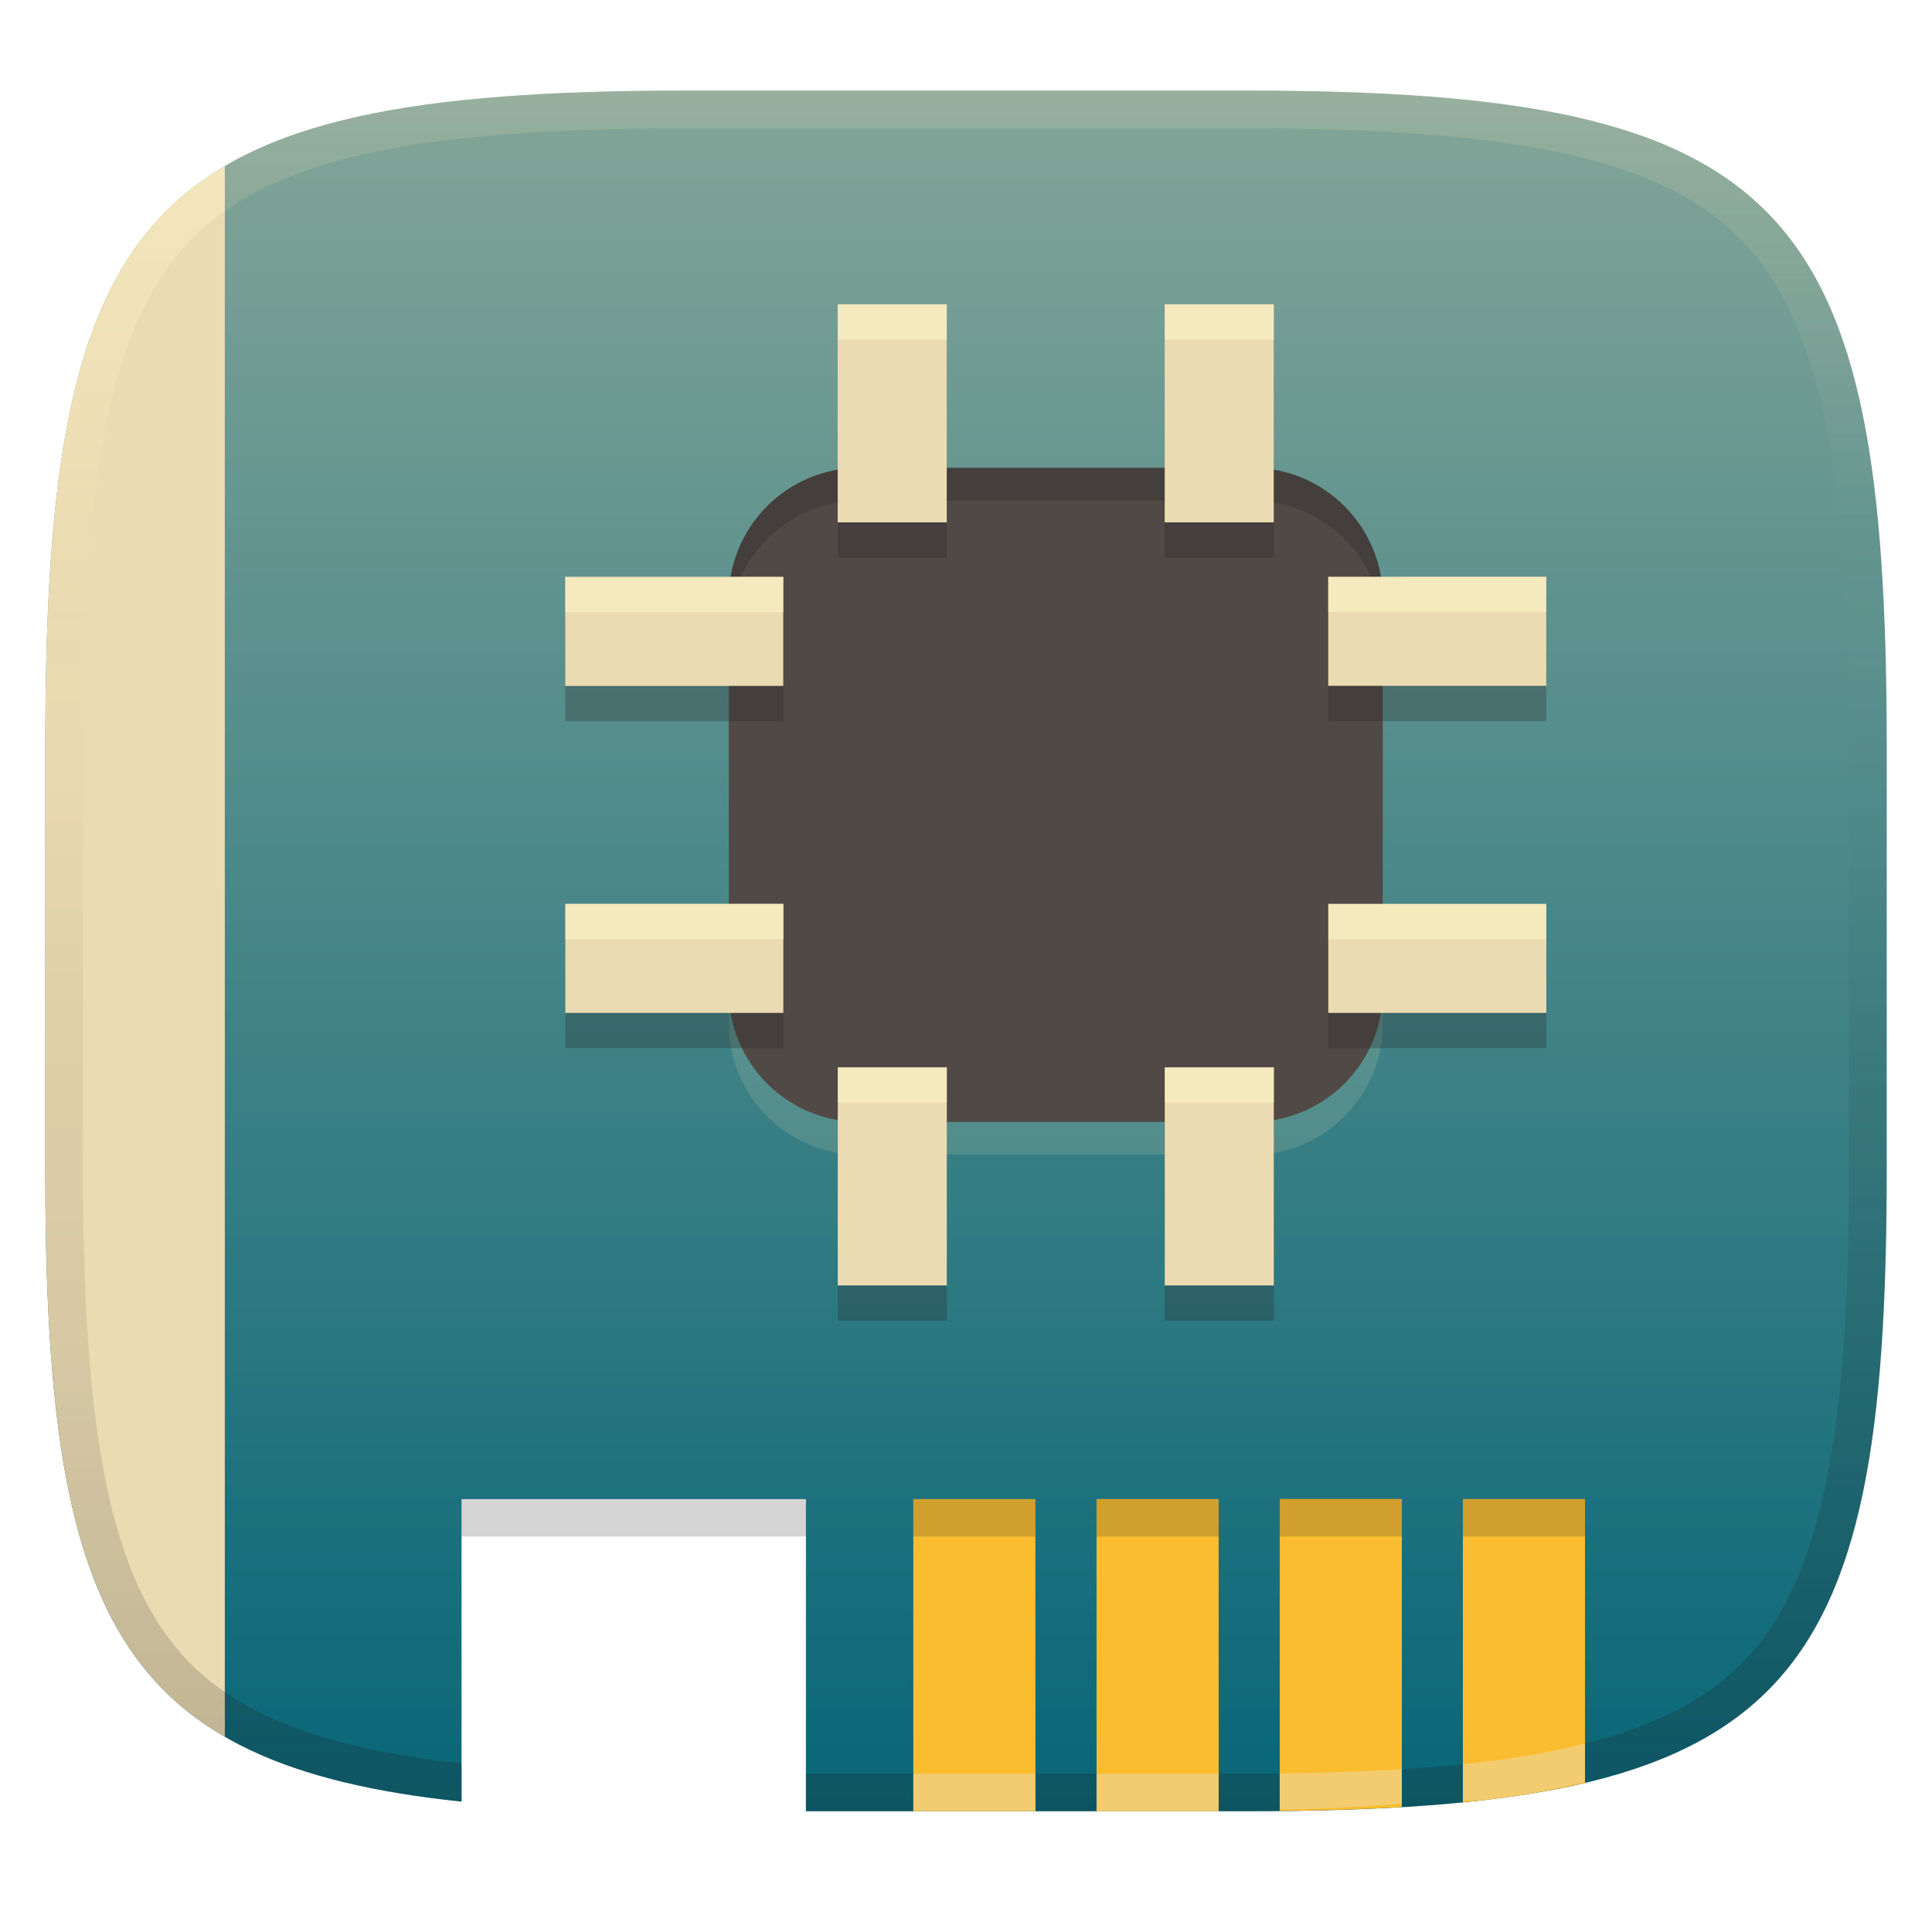
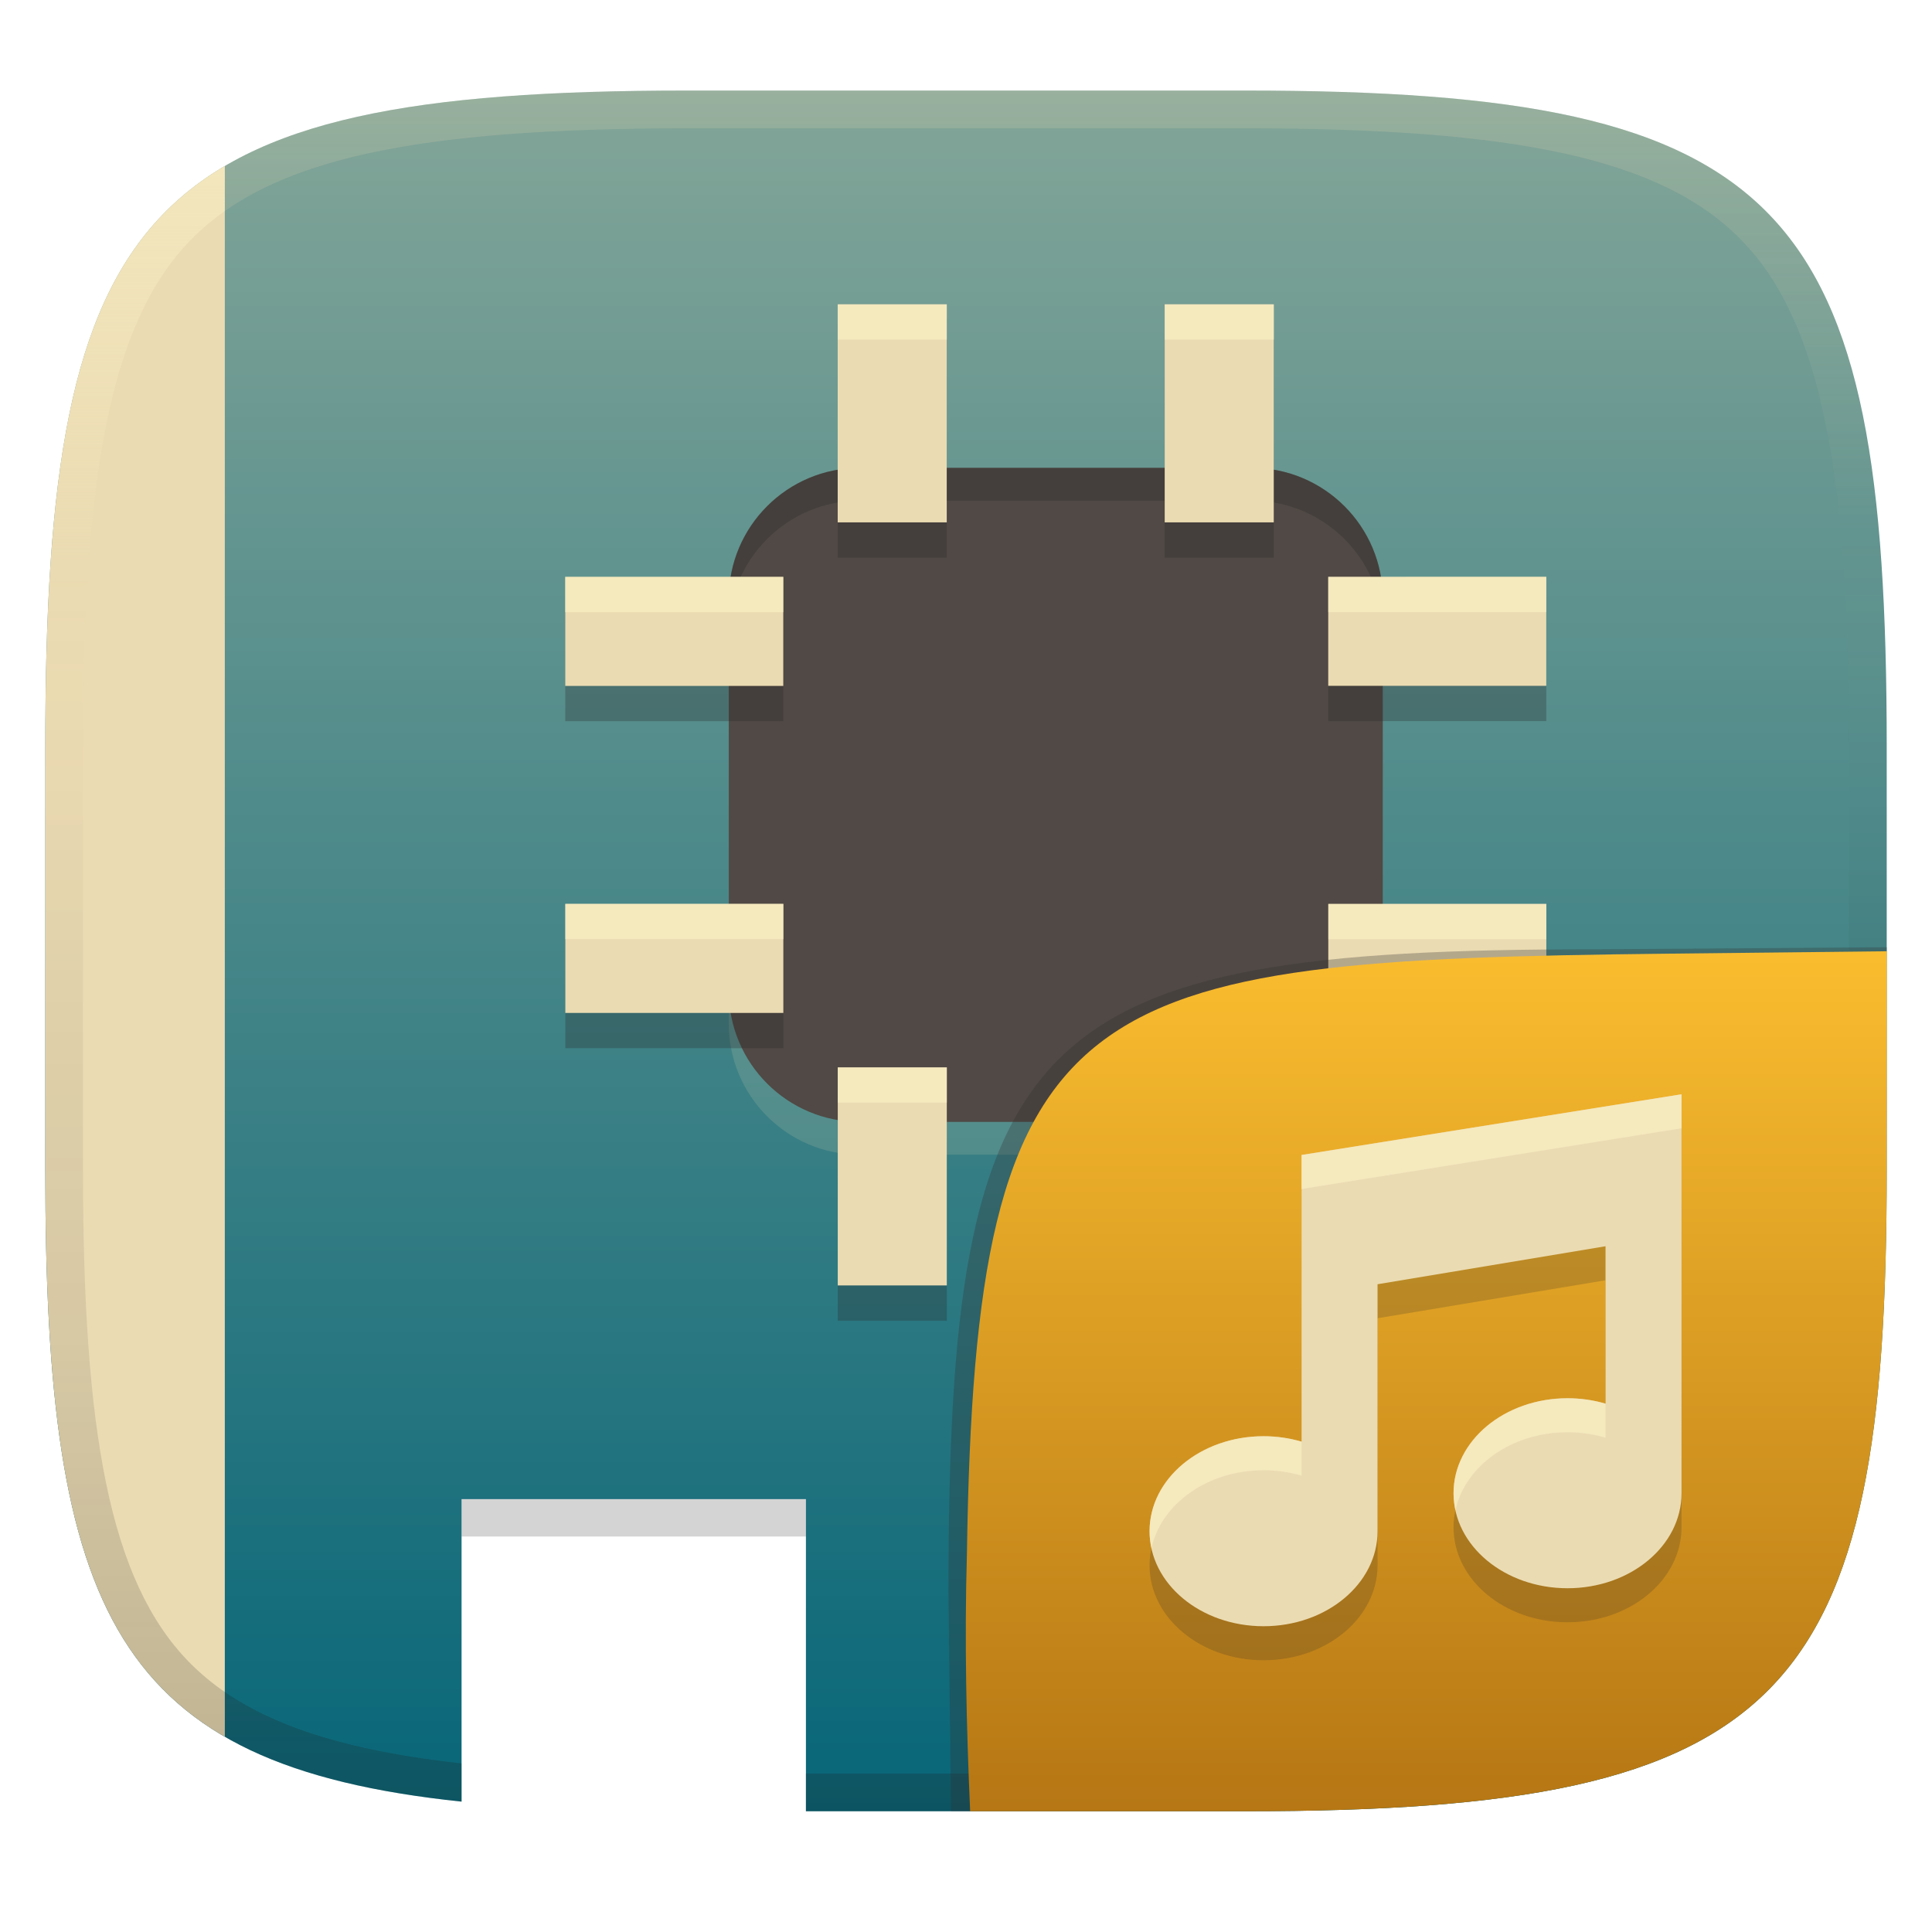
<svg xmlns="http://www.w3.org/2000/svg" width="256" height="256" version="1.1">
  <defs>
    <linearGradient id="linearGradient23" x1="123.3" x2="123.3" y1="12" y2="240" gradientUnits="userSpaceOnUse">
      <stop stop-color="#ebdbb2" stop-opacity=".2" offset="0" />
      <stop stop-color="#ebdbb2" stop-opacity="0" offset=".255" />
      <stop stop-color="#1d2021" stop-opacity=".051" offset=".502" />
      <stop stop-color="#1d2021" stop-opacity=".149" offset=".751" />
      <stop stop-color="#1d2021" stop-opacity=".251" offset="1" />
    </linearGradient>
    <linearGradient id="linearGradient28" x1="128" x2="128" y1="12" y2="240" gradientUnits="userSpaceOnUse">
      <stop stop-color="#83a598" offset="0" />
      <stop stop-color="#076678" offset="1" />
    </linearGradient>
    <linearGradient id="linearGradient33" x1="14.896" x2="14.896" y1="21.996" y2="230.13" gradientTransform="translate(0)" gradientUnits="userSpaceOnUse">
      <stop stop-color="#fbf1c7" stop-opacity=".5" offset="0" />
      <stop stop-color="#fbf1c7" stop-opacity="0" offset=".255" />
      <stop stop-color="#1d2021" stop-opacity=".051" offset=".502" />
      <stop stop-color="#1d2021" stop-opacity=".1" offset=".751" />
      <stop stop-color="#1d2021" stop-opacity=".2" offset="1" />
    </linearGradient>
+     <linearGradient id="b-9-6" x1=".631" x2=".631" y1=".5" y2="1" gradientTransform="matrix(244,0,0,228,5.995,12)" gradientUnits="userSpaceOnUse">
+       <stop stop-color="#fabd2f" offset="0" />
+       <stop stop-color="#b57614" offset="1" />
+     </linearGradient>
  </defs>
  <path d="m91 12c-72 0-85 15-85 87v56c0 58.962 9.223 78.902 55.16 83.725v-40.084h45.629v41.359h58.211c72 0 85-15 85-85v-56c0-72-13-87-85-87h-74z" fill="url(#linearGradient28)" style="isolation:isolate" />
  <path d="m61.16 198.64v4.957h45.629v-4.957z" fill="#282828" opacity=".2" stroke-width="1.679" style="isolation:isolate" />
  <path d="m113.9 66.34h52c9.567 0 17.33 7.766 17.33 17.33v52c0 9.567-7.766 17.33-17.33 17.33h-52c-9.567 0-17.33-7.766-17.33-17.33v-52c0-9.567 7.766-17.33 17.33-17.33z" fill="#ebdbb2" opacity=".15" style="isolation:isolate" />
  <path d="m113.9 61.996h52c9.567 0 17.33 7.766 17.33 17.33v52c0 9.567-7.766 17.33-17.33 17.33h-52c-9.567 0-17.33-7.766-17.33-17.33v-52c0-9.567 7.766-17.33 17.33-17.33z" fill="#504945" style="isolation:isolate" />
  <path d="m113.89 61.996c-9.564 0-17.33 7.763-17.33 17.33v52c0 0.14 0.003 0.28 0.006 0.42v-48.076c0-9.567 7.766-17.33 17.33-17.33h52c9.427 0 17.101 7.54 17.324 16.91v-3.924c0-9.564-7.763-17.33-17.33-17.33z" fill="#282828" opacity=".3" style="isolation:isolate" />
  <path d="m111 45v28.89h14.45v-28.89zm43.33 0v28.89h14.45v-28.89zm21.67 36.11v14.44h28.89v-14.44zm-101.1 2e-3v14.45h28.89v-14.45zm0.008 43.33v14.45h28.89v-14.45zm101.1 8e-3v14.44h28.89v-14.44zm-65 21.66v28.89h14.45v-28.89zm43.33 0v28.89h14.45v-28.89z" fill="#282828" opacity=".3" style="isolation:isolate" />
  <path d="m111 40.326v28.89h14.45v-28.89zm43.33 0v28.89h14.45v-28.89zm21.67 36.11v14.44h28.89v-14.44zm-101.1 2e-3v14.45h28.89v-14.45zm0.008 43.33v14.45h28.89v-14.45zm101.1 8e-3v14.44h28.89v-14.44zm-65 21.66v28.89h14.45v-28.89zm43.33 0v28.89h14.45v-28.89z" fill="#ebdbb2" style="isolation:isolate" />
  <path d="m111 40.326v28.891h6e-3v-24.217h14.445v-4.674zm43.33 0v28.891h6e-3v-24.217h14.445v-4.674zm21.67 36.109v14.441h6e-3v-9.768h28.885v-4.674zm-101.1 2e-3v14.451h0.006v-9.777h28.885v-4.674zm0.008 43.33v14.451h0.006v-9.777h28.885v-4.674zm101.1 8e-3v14.441h6e-3v-9.768h28.885v-4.674zm-65 21.66v28.891h6e-3v-24.217h14.445v-4.674zm43.33 0v28.891h6e-3v-24.217h14.445v-4.674z" fill="#fbf1c7" opacity=".6" style="isolation:isolate" />
  <path d="m91 12c-72 0-85 15-85 87v56c0 58.962 9.224 78.902 55.16 83.725v-5.066c-17.611-1.937-28.937-6.109-36.09-13.408-10.577-10.793-14.07-30.56-14.07-65.25v-56c0-35.699 3.518-56.015 14.105-67.035 10.588-11.02 30.242-14.965 65.895-14.965h74c35.653 0 55.307 3.945 65.895 14.965 10.588 11.02 14.105 31.336 14.105 67.035v56c0 34.69-3.494 54.457-14.07 65.25-10.577 10.793-30.277 14.75-65.93 14.75h-58.211v5h58.211c72 0 85-15 85-85v-56c0-72-13-87-85-87h-74z" fill="url(#linearGradient23)" style="isolation:isolate" />
  <path d="m29.789 21.996c-19.14 11.269-23.789 33.943-23.789 77.004v56c0 41.865 4.649 64.056 23.789 75.133z" fill="#ebdbb2" style="isolation:isolate" />
  <path d="m29.789 21.998c-19.139 11.27-23.789 33.942-23.789 77.002v56c0 41.864 4.65 64.056 23.789 75.133v-5.934c-1.745-1.2-3.312-2.514-4.719-3.949-10.577-10.793-14.07-30.56-14.07-65.25v-56c0-35.699 3.518-56.015 14.105-67.035 1.398-1.455 2.954-2.787 4.684-4.002z" fill="url(#linearGradient33)" style="isolation:isolate" />
-   <path d="m145.3 198.63v41.37h16.18v-41.37zm24.27 0v41.34c6.59-0.07 11.74-0.264 16.18-0.518v-40.83h-16.18zm24.27 0v40.19c6.007-0.577 11.28-1.425 16.18-2.572v-37.62h-16.18zm-72.82 4e-3v41.36h16.18v-41.36z" fill="#fabd2f" style="isolation:isolate" />
-   <path d="m210.02 231.05c-4.71 1.189-10.074 2.081-16.18 2.715v4.875c0.891-0.09 2.173-0.041 3.037-0.143 4.849-0.571 9.107-1.408 13.143-2.371zm-24.27 3.379c-4.962 0.311-10.344 0.489-16.18 0.549v4.807c5.977-0.065 11.038-0.434 16.18-0.764zm-64.73 0.57v4.994h16.18v-4.994zm24.281 0v5h16.18v-5z" fill="#ebdbb2" opacity=".5" style="isolation:isolate" />
-   <path d="m169.57 198.63v4.957h16.182v-4.957zm24.271 6e-3v4.957h16.18v-4.957zm-48.541 2e-3v4.957h16.18v-4.957zm-24.279 4e-3v4.957h16.18v-4.957z" fill="#282828" opacity=".2" style="isolation:isolate" />
+   <g transform="translate(.0123 .0457)" style="isolation:isolate">
+     <path d="m128.54 239.95-2.542 1e-5 -0.335-29.11c0-74.81 10.64-85.1 85.52-85.1l38.82-0.272-1e-3 0.532" fill="#32302f" opacity=".3" stroke-width="1.011" style="isolation:isolate" />
+     <path d="m250 126-28.95 0.32c-78.35 0.867-91.85 4.404-92.94 79.55-0.332 11.37-0.076 22.72 0.428 34.08 1.9e-4 4e-3 36.19 4e-3 36.45 4e-3 72 0 85-15 85-85z" fill="url(#b-9-6)" style="isolation:isolate" />
+     <path class="ColorScheme-Text" d="m222.8 149.46-50.351 8.046v37.984c-1.617-0.476-3.32-0.719-5.035-0.718-8.343 0-15.105 5.634-15.105 12.588s6.762 12.588 15.105 12.588 15.105-5.634 15.105-12.588v-32.728l30.21-5.035v20.86c-1.617-0.476-3.32-0.719-5.035-0.718-8.343 0-15.105 5.634-15.105 12.588s6.762 12.588 15.105 12.588 15.105-5.634 15.105-12.588z" color="#ebdbb2" fill="#282828" opacity=".2" stroke-width="5.035" style="isolation:isolate" />
+     <path class="ColorScheme-Text" d="m222.8 144.95-50.351 8.046v37.984c-1.617-0.476-3.32-0.719-5.035-0.718-8.343 0-15.105 5.634-15.105 12.588s6.762 12.588 15.105 12.588 15.105-5.634 15.105-12.588v-32.728l30.21-5.035v20.86c-1.617-0.476-3.32-0.719-5.035-0.718-8.343 0-15.105 5.634-15.105 12.588s6.762 12.588 15.105 12.588 15.105-5.634 15.105-12.588z" color="#ebdbb2" fill="currentColor" stroke-width="5.035" />
+     <path class="ColorScheme-Text" d="m222.8 144.95-50.352 8.045v4.512l50.352-8.047zm-15.107 40.279c-8.343 0-15.104 5.634-15.104 12.588 0 0.771 0.095 1.522 0.254 2.254 1.277-5.875 7.432-10.332 14.85-10.332 1.715-5e-4 3.418 0.241 5.035 0.717v-4.51c-1.617-0.476-3.32-0.717-5.035-0.717zm-40.279 5.033c-8.343 0-15.105 5.634-15.105 12.588 0 0.771 0.097 1.523 0.256 2.256 1.276-5.876 7.431-10.334 14.85-10.334 1.715-5e-4 3.418 0.241 5.035 0.717v-4.51c-1.617-0.476-3.32-0.717-5.035-0.717z" fill="#fbf1c7" opacity=".6" style="isolation:isolate" />
+   </g>
</svg>
